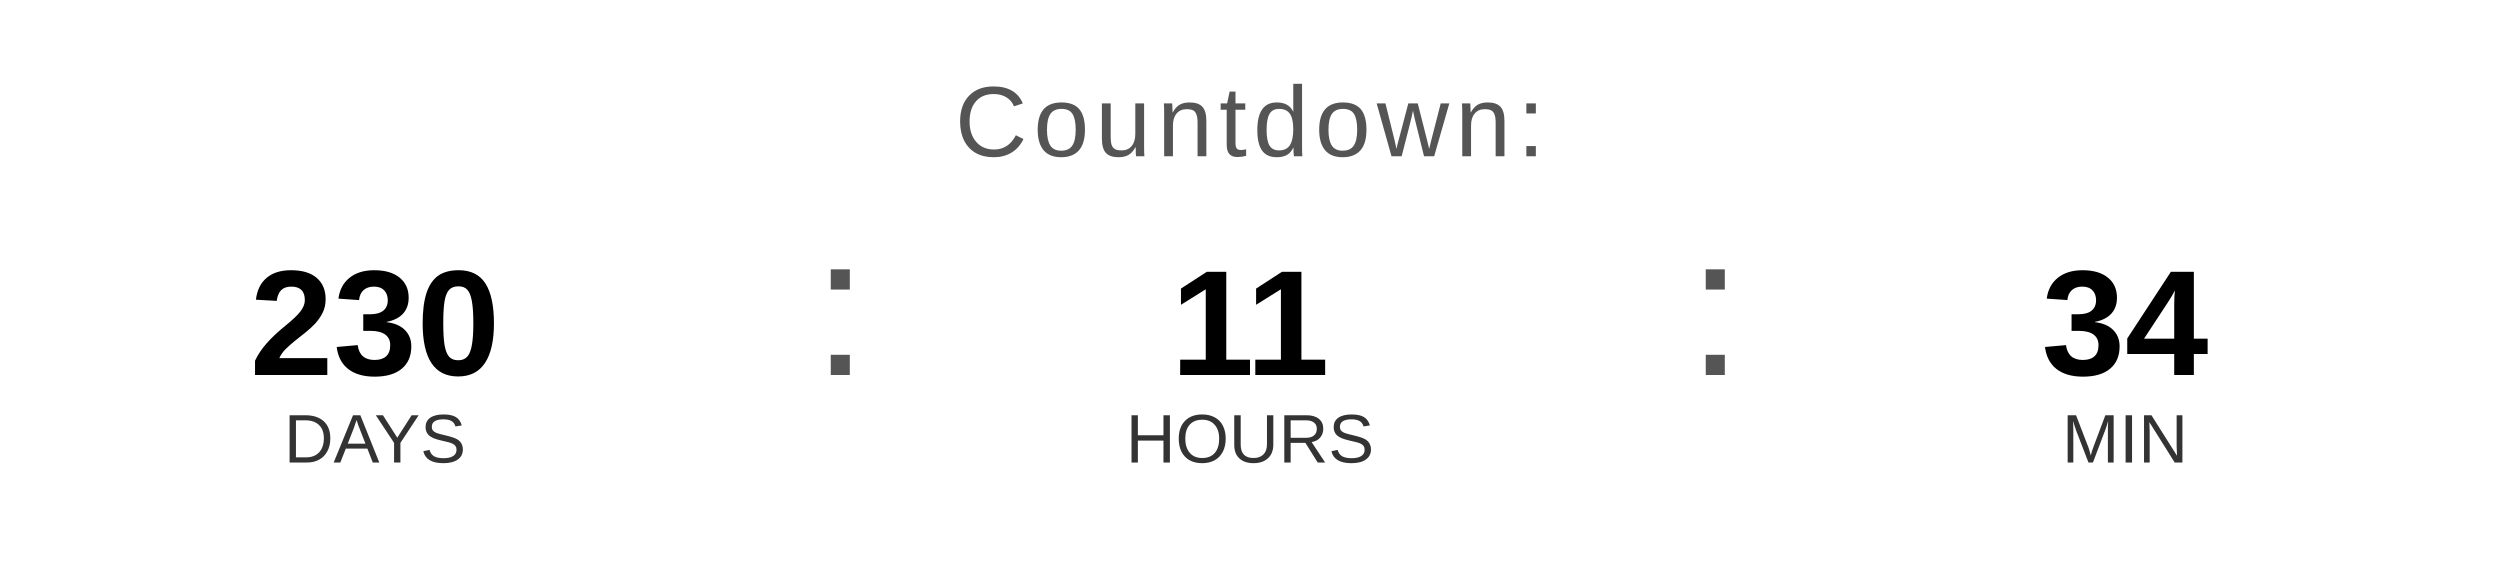
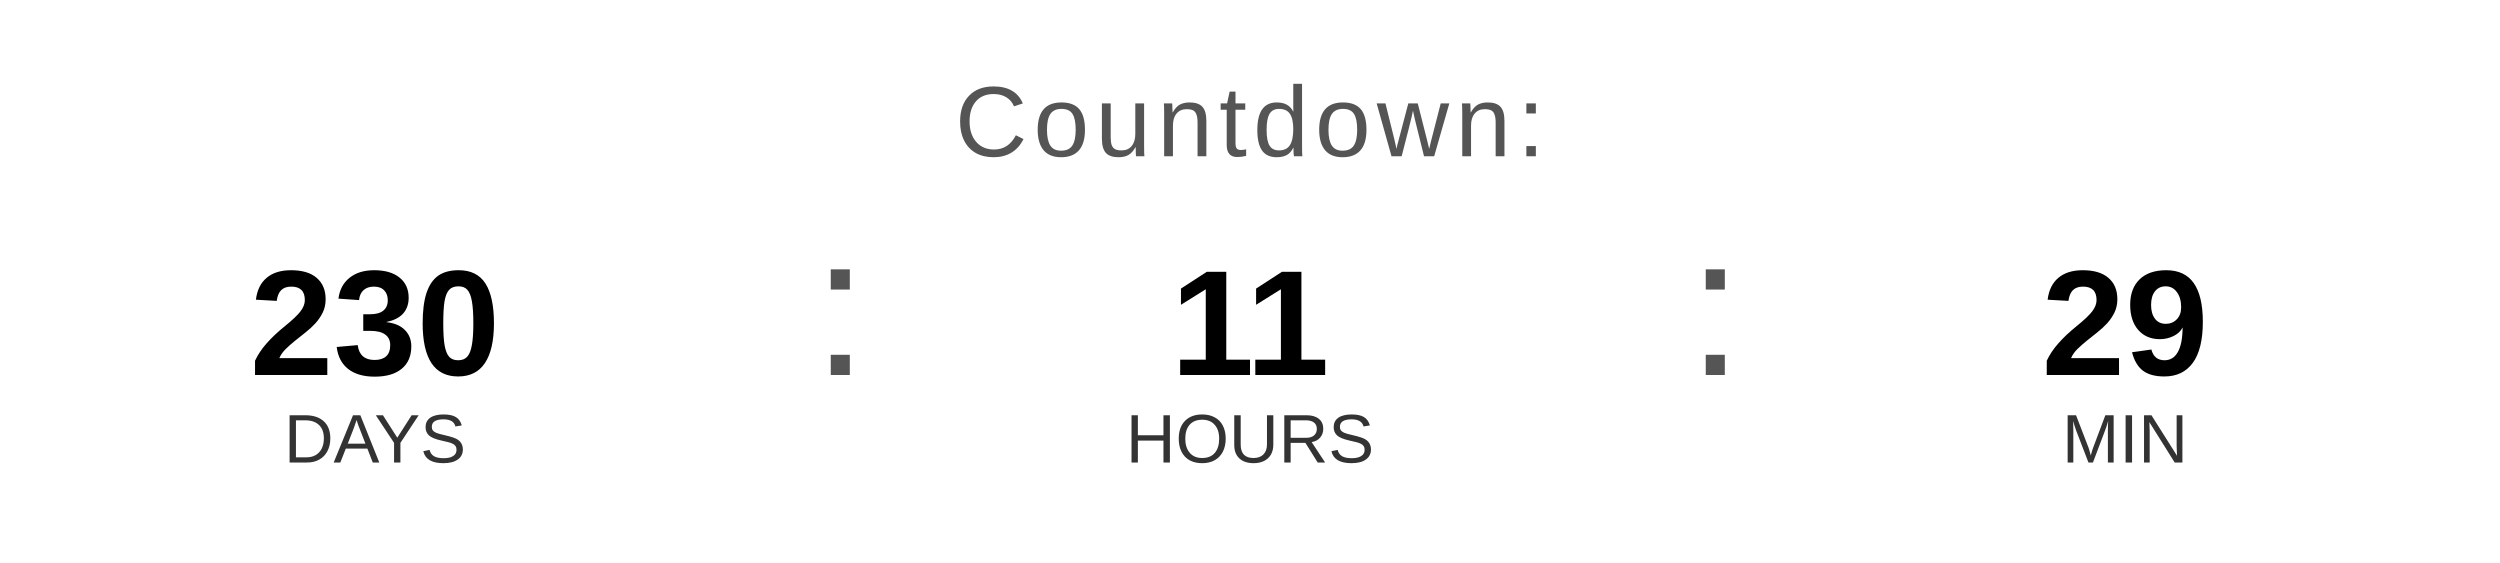
<svg xmlns="http://www.w3.org/2000/svg" width="400" height="90" viewBox="0 0 400 90">
  <text x="200" y="25" font-family="Arial, Helvetica, sans-serif" font-size="16" fill="#555555" text-anchor="middle" letter-spacing="1">
    Countdown:
  </text>
  <text x="60" y="60" font-family="Arial, Helvetica, sans-serif" font-size="24" font-weight="bold" fill="#000000" text-anchor="middle">230</text>
  <text x="60" y="74" font-family="Arial, Helvetica, sans-serif" font-size="11" fill="#333333" text-anchor="middle">DAYS</text>
  <text x="130" y="60" font-family="Arial, sans-serif" font-size="32" fill="#555555">:</text>
  <text x="200" y="60" font-family="Arial, Helvetica, sans-serif" font-size="24" font-weight="bold" fill="#000000" text-anchor="middle">11</text>
  <text x="200" y="74" font-family="Arial, Helvetica, sans-serif" font-size="11" fill="#333333" text-anchor="middle">HOURS</text>
  <text x="270" y="60" font-family="Arial, sans-serif" font-size="32" fill="#555555">:</text>
-   <text x="340" y="60" font-family="Arial, Helvetica, sans-serif" font-size="24" font-weight="bold" fill="#000000" text-anchor="middle">34</text>
+   <text x="340" y="60" font-family="Arial, Helvetica, sans-serif" font-size="24" font-weight="bold" fill="#000000" text-anchor="middle">29</text>
  <text x="340" y="74" font-family="Arial, Helvetica, sans-serif" font-size="11" fill="#333333" text-anchor="middle">MIN</text>
</svg>
